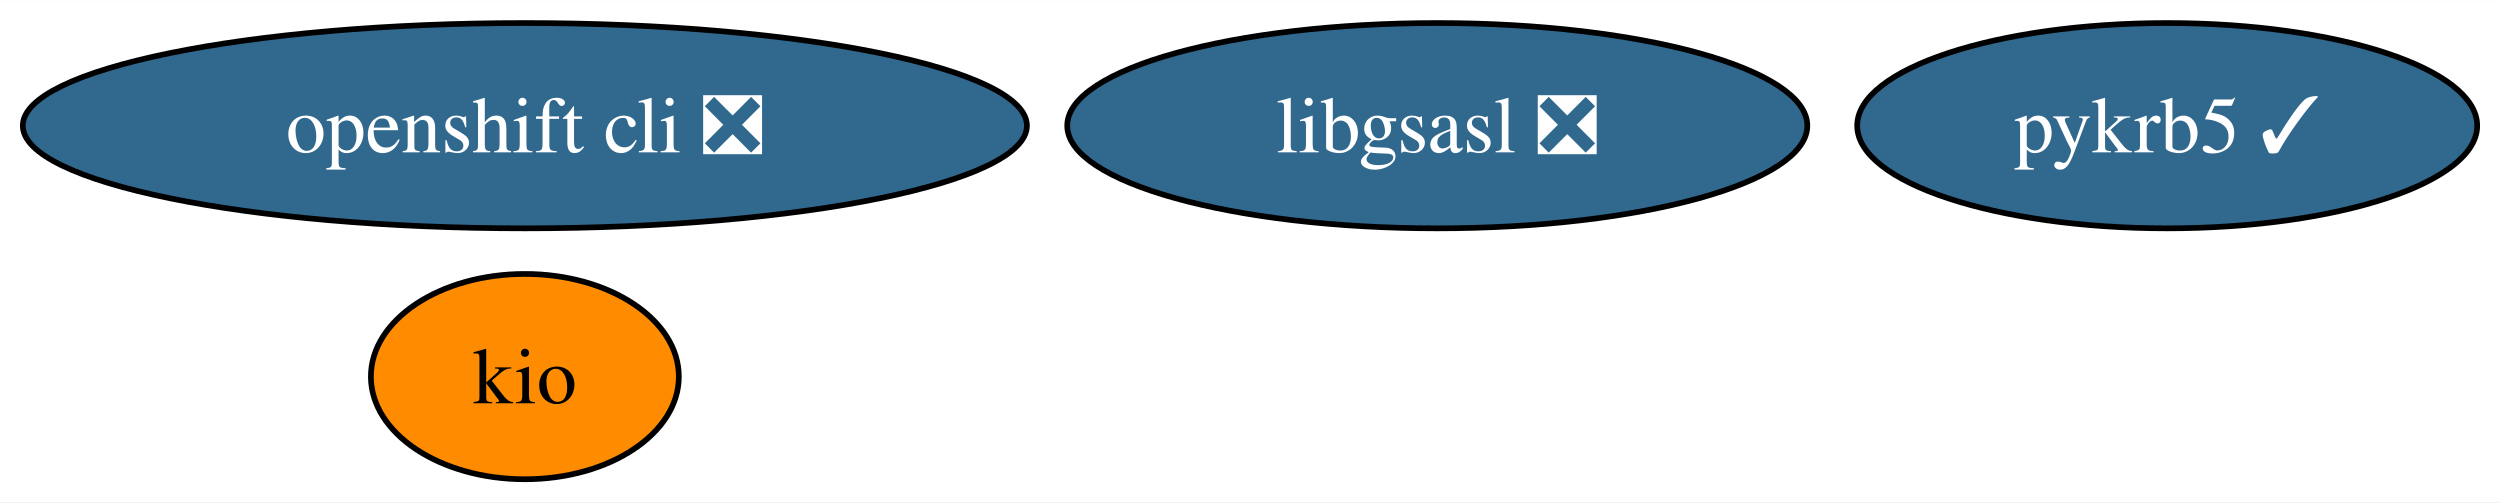
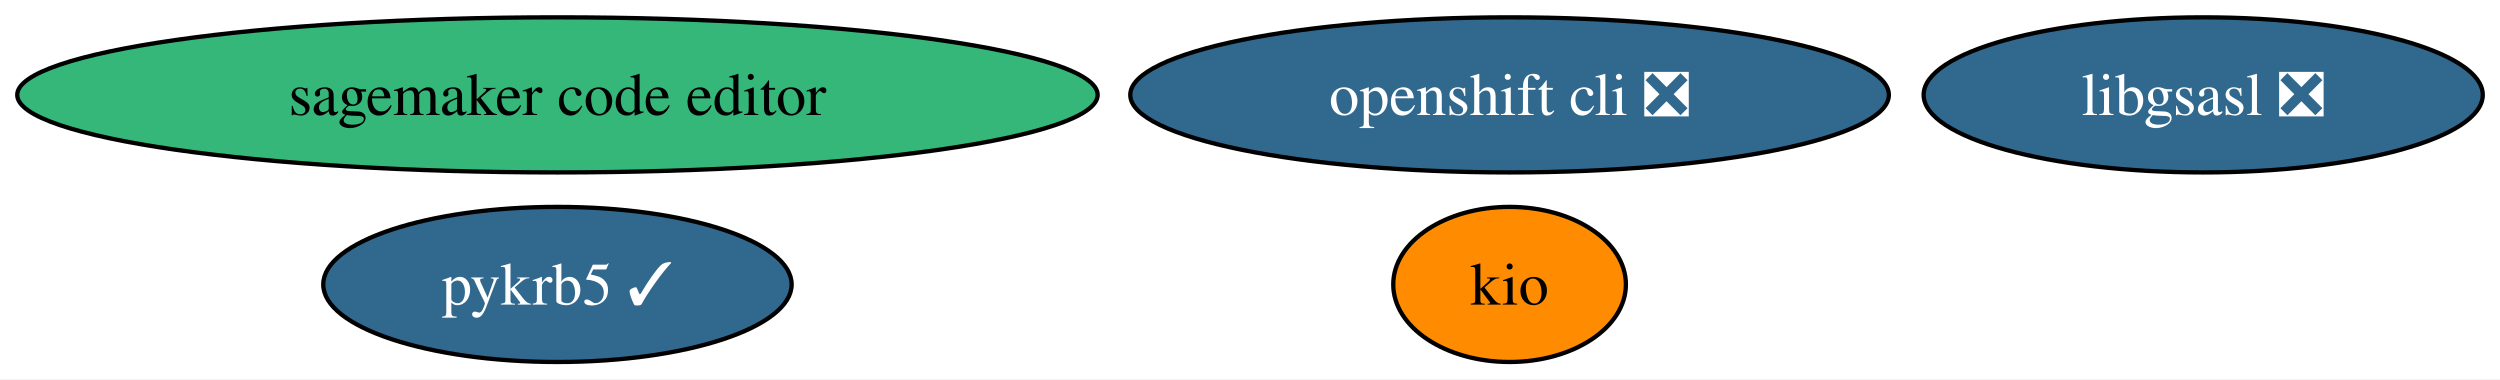
- <svg xmlns="http://www.w3.org/2000/svg" xmlns:xlink="http://www.w3.org/1999/xlink" width="438pt" height="88pt" viewBox="0.00 0.00 438.40 88.00">
+ <svg xmlns="http://www.w3.org/2000/svg" xmlns:xlink="http://www.w3.org/1999/xlink" width="580pt" height="88pt" viewBox="0.00 0.00 580.28 88.00">
  <g id="graph0" class="graph" transform="scale(1 1) rotate(0) translate(4 84)">
-     <polygon fill="white" stroke="none" points="-4,4 -4,-84 434.4,-84 434.4,4 -4,4" />
+     <polygon fill="white" stroke="none" points="-4,4 -4,-84 576.28,-84 576.28,4 -4,4" />
    <g id="node1" class="node">
      <g id="a_node1">
        <a xlink:href="https://github.com/conda-forge/libgsasl-feedstock/pull/28" xlink:title="libgsasl ❎">
-           <ellipse fill="#31688e" stroke="black" cx="248.04" cy="-62" rx="64.89" ry="18" />
-           <text text-anchor="middle" x="248.04" y="-57.33" font-family="Times,serif" font-size="14.00" fill="white">libgsasl ❎</text>
+           <ellipse fill="#31688e" stroke="black" cx="507.39" cy="-62" rx="64.89" ry="18" />
+           <text text-anchor="middle" x="507.39" y="-57.33" font-family="Times,serif" font-size="14.00" fill="white">libgsasl ❎</text>
        </a>
      </g>
    </g>
    <g id="node2" class="node">
      <g id="a_node2">
        <a xlink:href="https://github.com/conda-forge/openshift-cli-feedstock/pull/4" xlink:title="openshift cli ❎">
-           <ellipse fill="#31688e" stroke="black" cx="88.04" cy="-62" rx="88.04" ry="18" />
-           <text text-anchor="middle" x="88.04" y="-57.33" font-family="Times,serif" font-size="14.00" fill="white">openshift cli ❎</text>
+           <ellipse fill="#31688e" stroke="black" cx="346.39" cy="-62" rx="88.04" ry="18" />
+           <text text-anchor="middle" x="346.39" y="-57.33" font-family="Times,serif" font-size="14.00" fill="white">openshift cli ❎</text>
        </a>
      </g>
    </g>
    <g id="node3" class="node">
      <g id="a_node3">
        <a xlink:href="https://github.com/conda-forge/kio-feedstock" xlink:title="kio">
-           <ellipse fill="#ff8c00" stroke="black" cx="88.04" cy="-18" rx="27" ry="18" />
-           <text text-anchor="middle" x="88.04" y="-13.32" font-family="Times,serif" font-size="14.00">kio</text>
+           <ellipse fill="#ff8c00" stroke="black" cx="346.39" cy="-18" rx="27" ry="18" />
+           <text text-anchor="middle" x="346.39" y="-13.32" font-family="Times,serif" font-size="14.00">kio</text>
        </a>
      </g>
    </g>
    <g id="node4" class="node">
      <g id="a_node4">
        <a xlink:href="https://github.com/conda-forge/pykrb5-feedstock/pull/1" xlink:title="pykrb5 ✓">
-           <ellipse fill="#31688e" stroke="black" cx="376.04" cy="-62" rx="54.36" ry="18" />
-           <text text-anchor="middle" x="376.04" y="-57.33" font-family="Times,serif" font-size="14.00" fill="white">pykrb5 ✓</text>
+           <ellipse fill="#31688e" stroke="black" cx="125.39" cy="-18" rx="54.36" ry="18" />
+           <text text-anchor="middle" x="125.39" y="-13.32" font-family="Times,serif" font-size="14.00" fill="white">pykrb5 ✓</text>
+         </a>
+       </g>
+     </g>
+     <g id="node5" class="node">
+       <g id="a_node5">
+         <a xlink:href="https://github.com/conda-forge/sagemaker-code-editor-feedstock" xlink:title="sagemaker code editor">
+           <ellipse fill="#35b779" stroke="black" cx="125.39" cy="-62" rx="125.39" ry="18" />
+           <text text-anchor="middle" x="125.39" y="-57.33" font-family="Times,serif" font-size="14.00">sagemaker code editor</text>
        </a>
      </g>
    </g>
  </g>
</svg>
